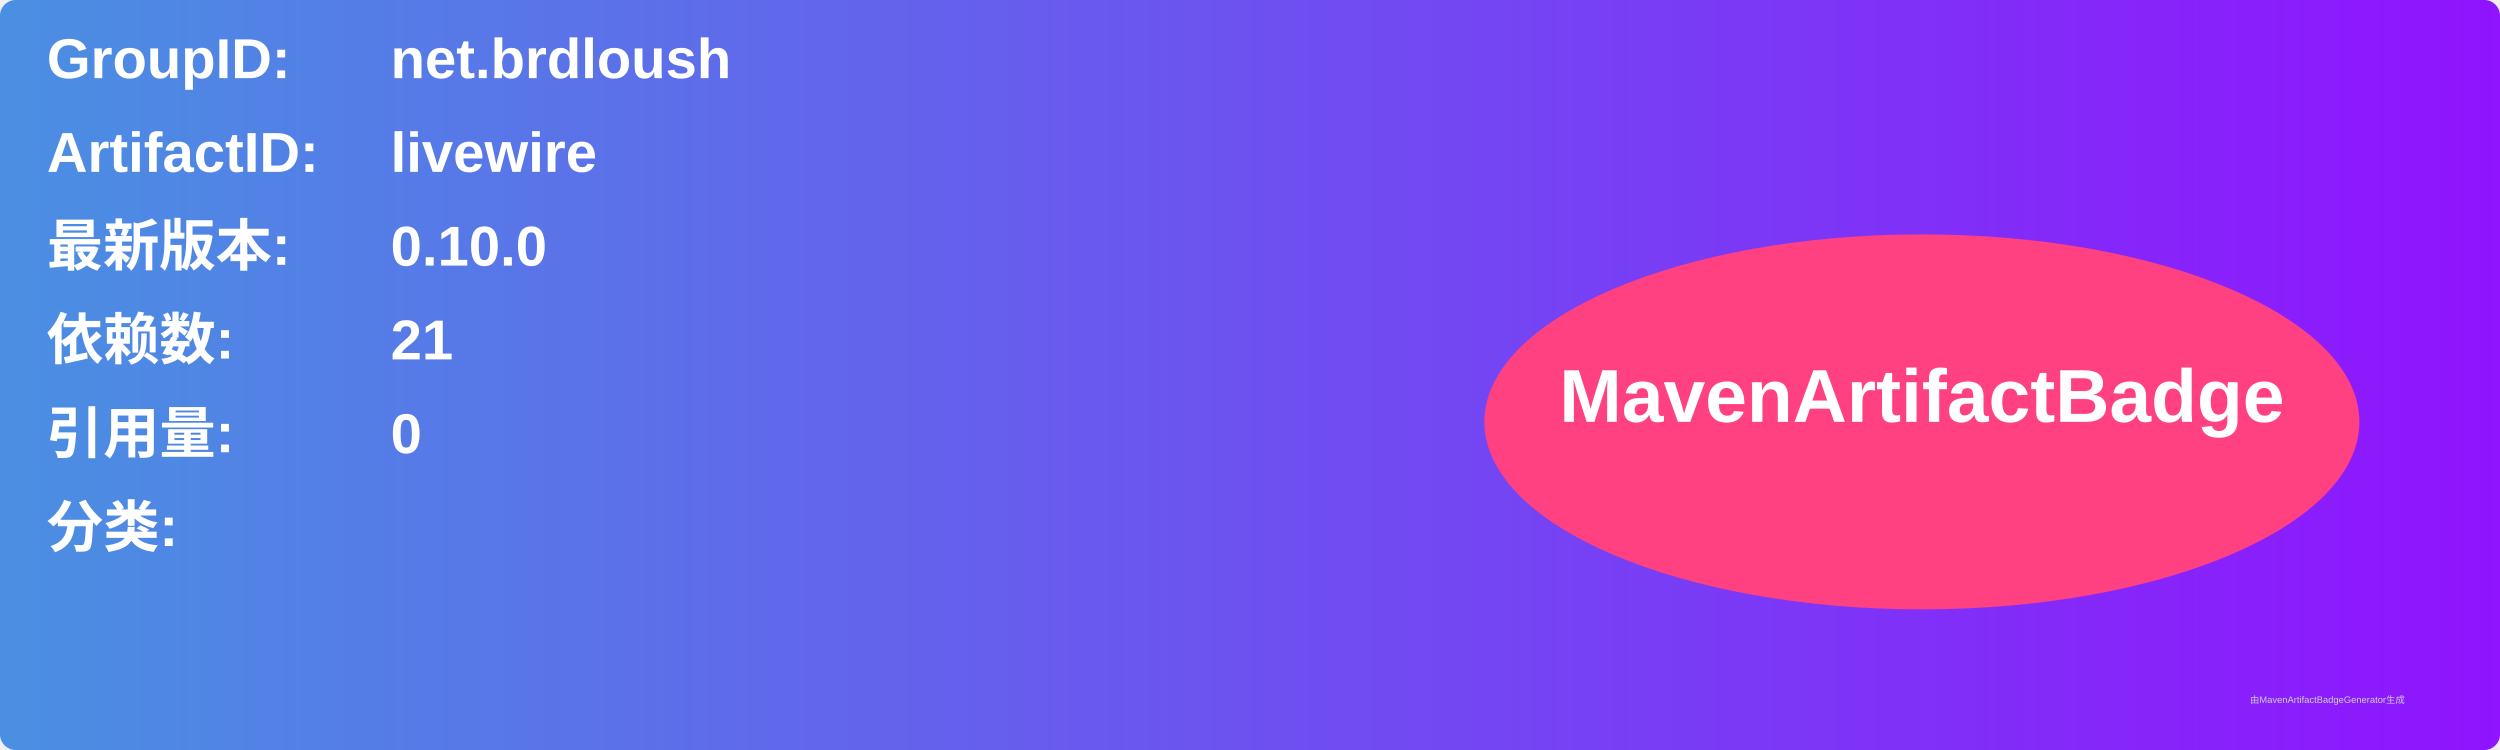
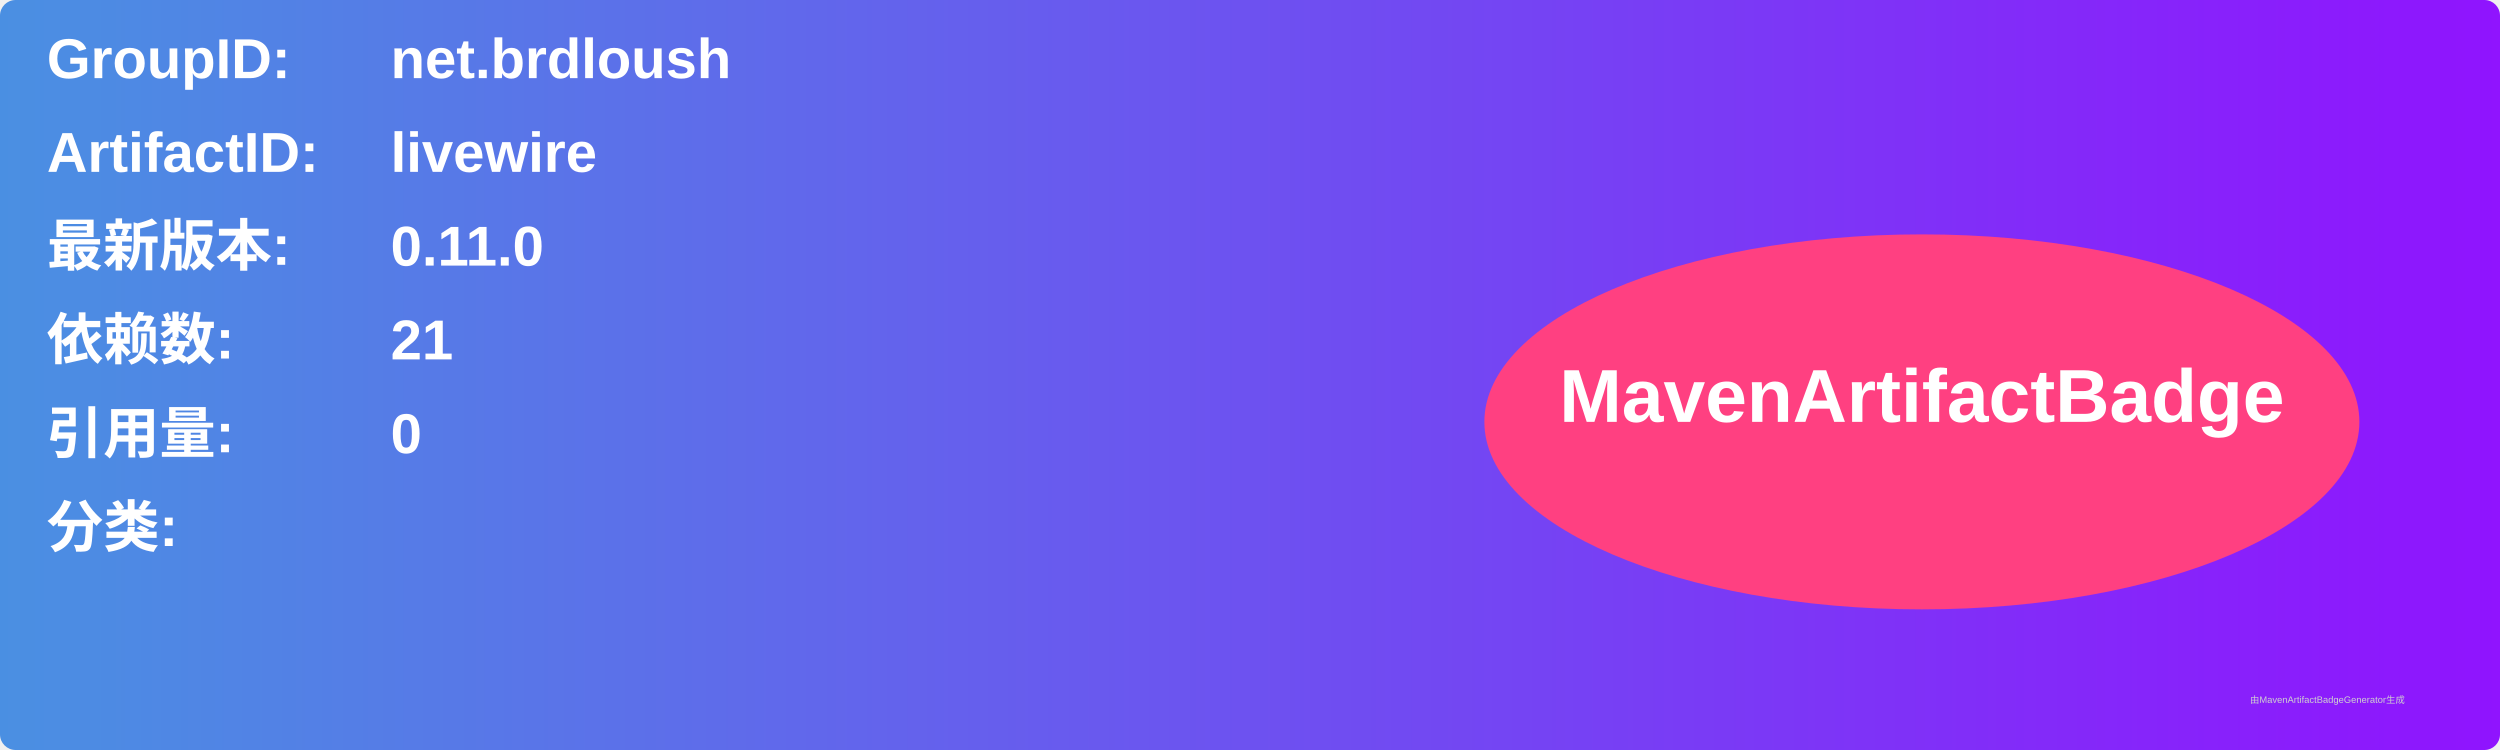
<svg xmlns="http://www.w3.org/2000/svg" width="800" height="240" viewBox="0 0 800 240">
  <linearGradient id="grad" x1="0%" y1="0%" x2="100%" y2="0%">
    <stop offset="0%" stop-color="#4a90e2" />
    <stop offset="100%" stop-color="#9013fe" />
  </linearGradient>
  <rect width="100%" height="100%" rx="5" ry="5" fill="url(#grad)" />
  <g transform="translate(15, 15)">
    <text x="0" y="10" font-family="Arial" font-size="18" fill="white" font-weight="bold" width="260">GroupID:</text>
    <text x="110" y="10" font-family="Arial" font-size="18" fill="white" font-weight="bold" width="460">net.brdloush</text>
    <text x="0" y="40" font-family="Arial" font-size="18" fill="white" font-weight="bold" width="260">ArtifactID:</text>
    <text x="110" y="40" font-family="Arial" font-size="18" fill="white" font-weight="bold" width="460">livewire</text>
    <text x="0" y="70" font-family="Arial" font-size="18" fill="white" font-weight="bold">最新版本:</text>
    <text x="110" y="70" font-family="Arial" font-size="18" fill="white" font-weight="bold">
-       <tspan font-weight="bold">0.10.0</tspan>
+       <tspan font-weight="bold">0.11.0</tspan>
    </text>
    <text x="0" y="100" font-family="Arial" font-size="18" fill="white" font-weight="bold">依赖数: </text>
    <text x="110" y="100" font-family="Arial" font-size="18" fill="white">
      <tspan font-weight="bold">21</tspan>
    </text>
    <text x="0" y="130" font-family="Arial" font-size="18" fill="white" font-weight="bold">引用量: </text>
    <text x="110" y="130" font-family="Arial" font-size="18" fill="white">
      <tspan font-weight="bold">0</tspan>
    </text>
    <text x="0" y="160" font-family="Arial" font-size="18" fill="white" font-weight="bold">分类:</text>
    <text x="10" y="190" font-family="Arial" font-size="10" fill="white">
      <tspan font-weight="bold" />
    </text>
    <ellipse cx="600" cy="120" rx="140" ry="60" fill="#ff4081" />
    <text x="600" y="120" text-anchor="middle" font-family="Arial" font-size="24" fill="white" font-weight="bold">MavenArtifactBadge</text>
  </g>
  <text x="720" y="225" font-family="Arial" font-size="3" fill="#d0d0d0">由MavenArtifactBadgeGenerator生成</text>
</svg>
